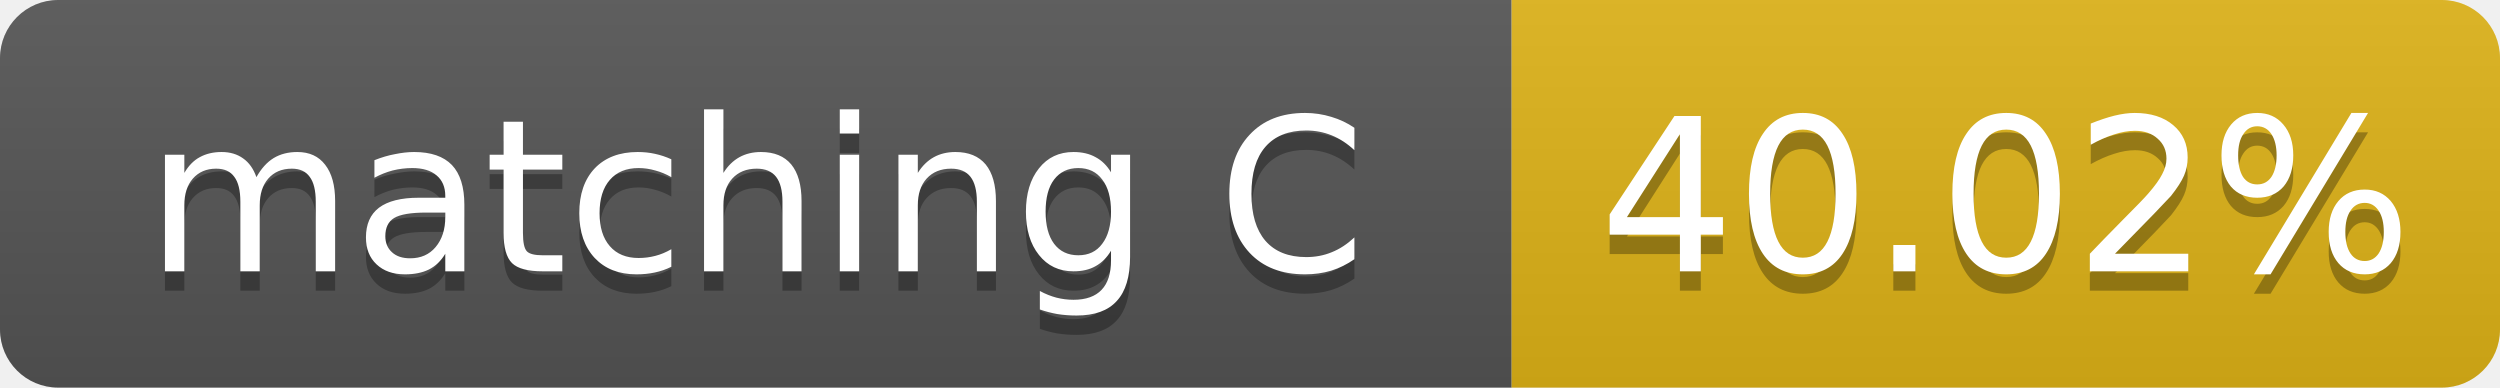
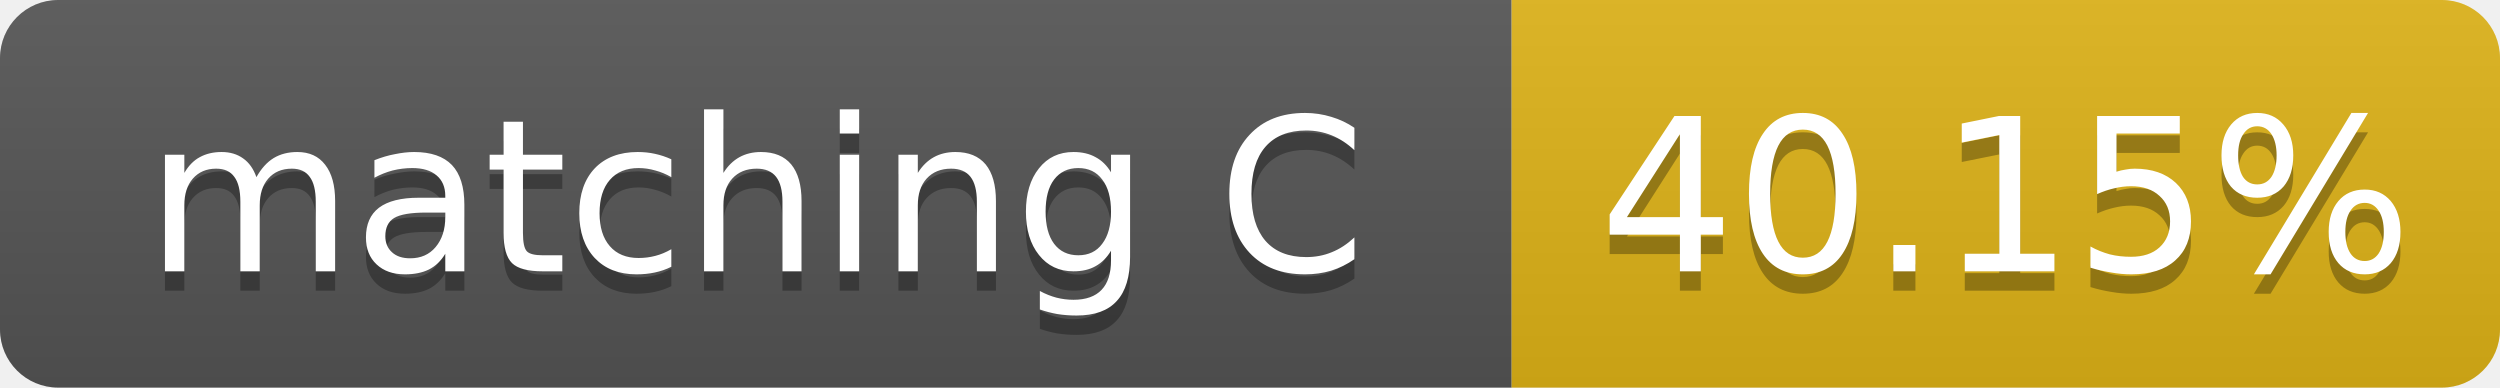
- <svg xmlns="http://www.w3.org/2000/svg" width="129" height="20" role="img" aria-label="matching C: 40.02%">
+ <svg xmlns="http://www.w3.org/2000/svg" width="129" height="20" role="img" aria-label="matching C: 40.15%">
  <linearGradient id="s" x2="0" y2="100%">
    <stop offset="0" stop-color="#bbb" stop-opacity=".1" />
    <stop offset="1" stop-opacity=".1" />
  </linearGradient>
  <clipPath id="r">
    <rect width="129" height="20" rx="3" fill="#fff" />
  </clipPath>
  <g clip-path="url(#r)">
    <rect width="78" height="20" fill="#555" />
    <rect x="78" width="51" height="20" fill="#dfb317" />
    <rect width="129" height="20" fill="url(#s)" />
  </g>
  <g fill="#fff" text-anchor="middle" font-family="Verdana,Geneva,DejaVu Sans,sans-serif" font-size="11">
    <text x="39.0" y="15" fill="#010101" fill-opacity=".3">matching C</text>
    <text x="39.0" y="14">matching C</text>
-     <text x="103.5" y="15" fill="#010101" fill-opacity=".3">40.02%</text>
-     <text x="103.5" y="14">40.02%</text>
+     <text x="103.5" y="15" fill="#010101" fill-opacity=".3">40.15%</text>
+     <text x="103.5" y="14">40.15%</text>
  </g>
</svg>
